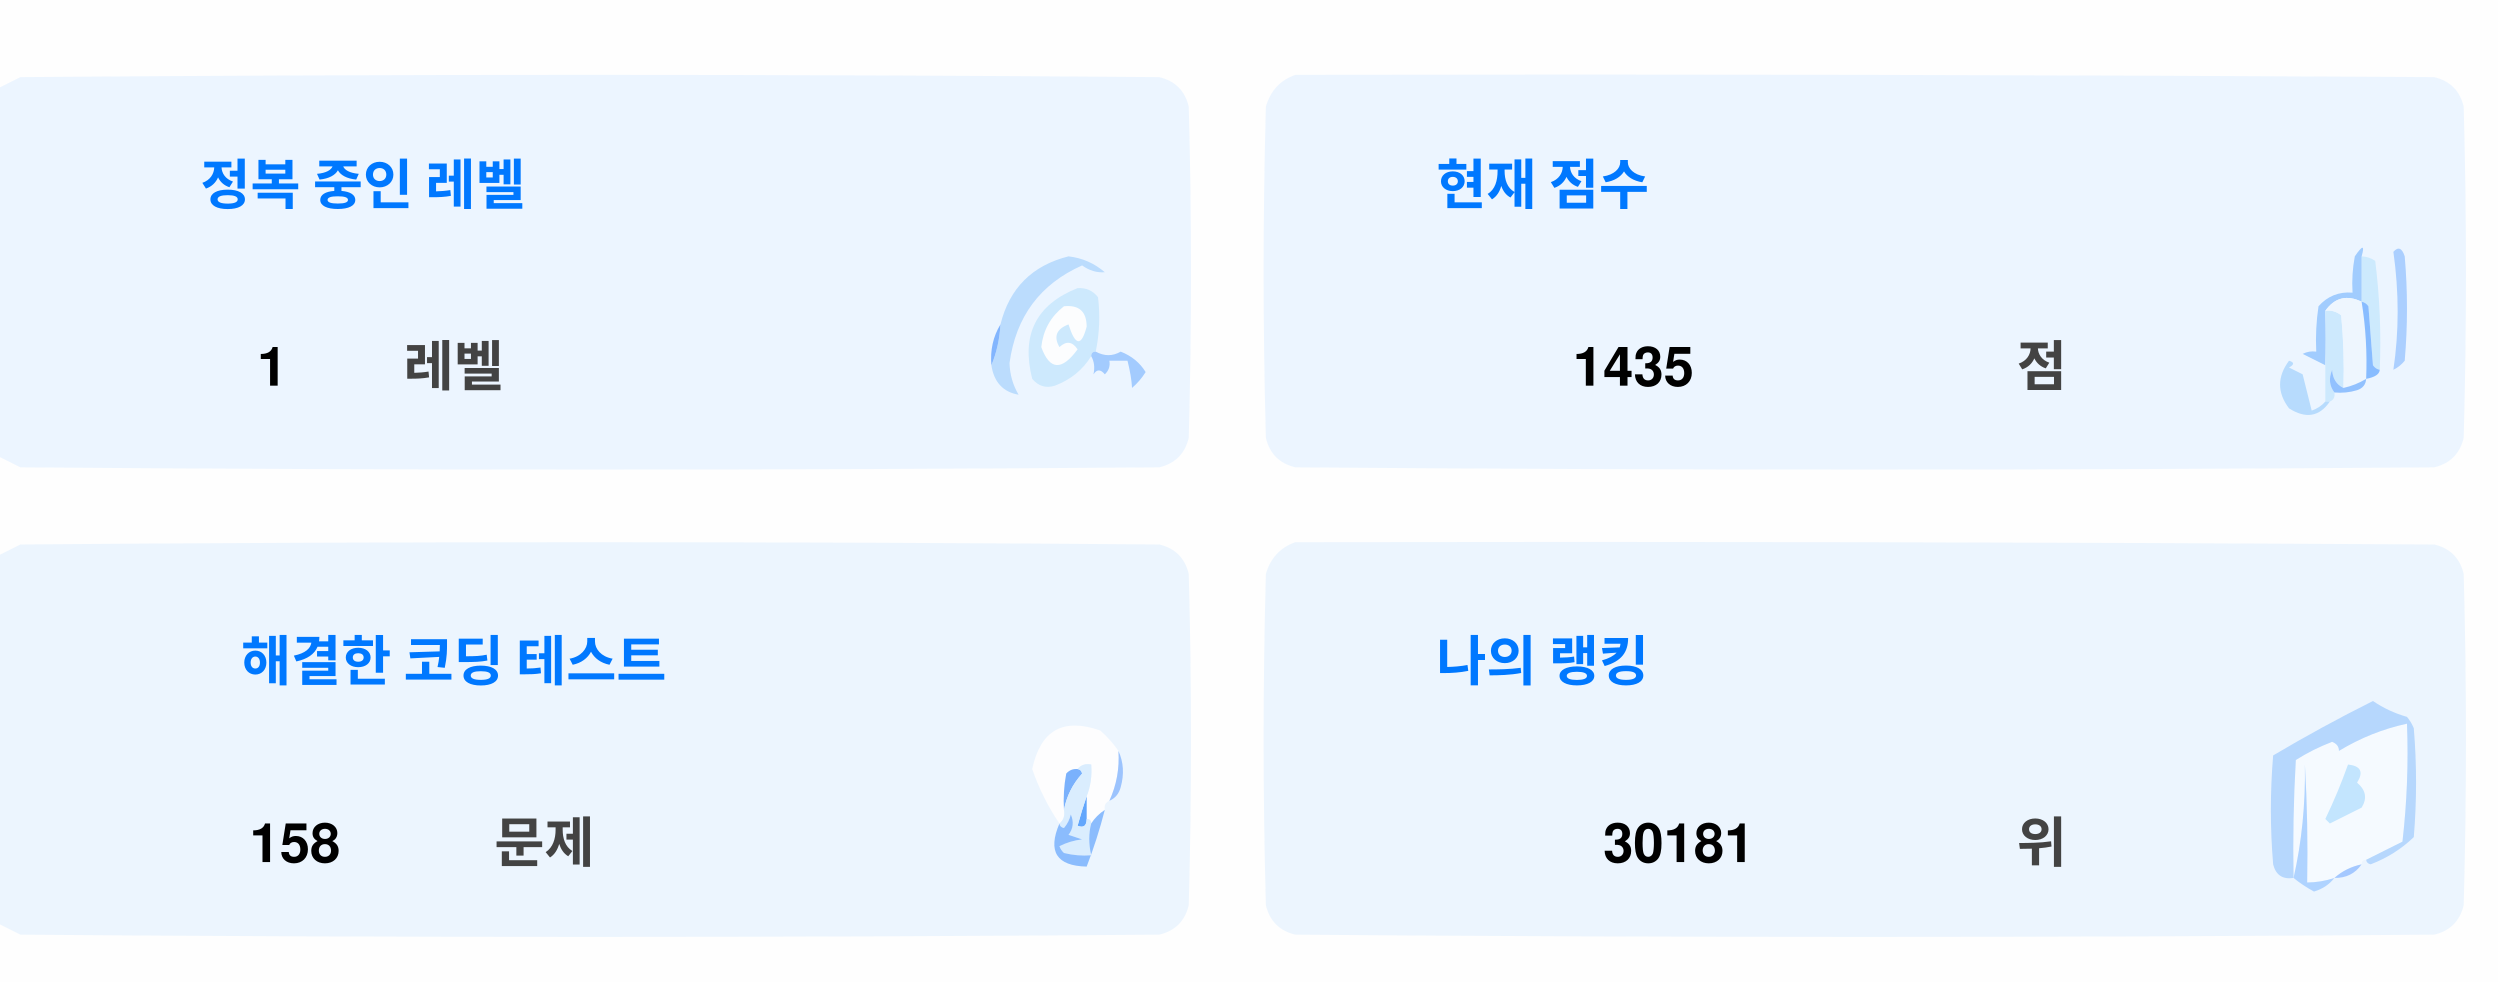
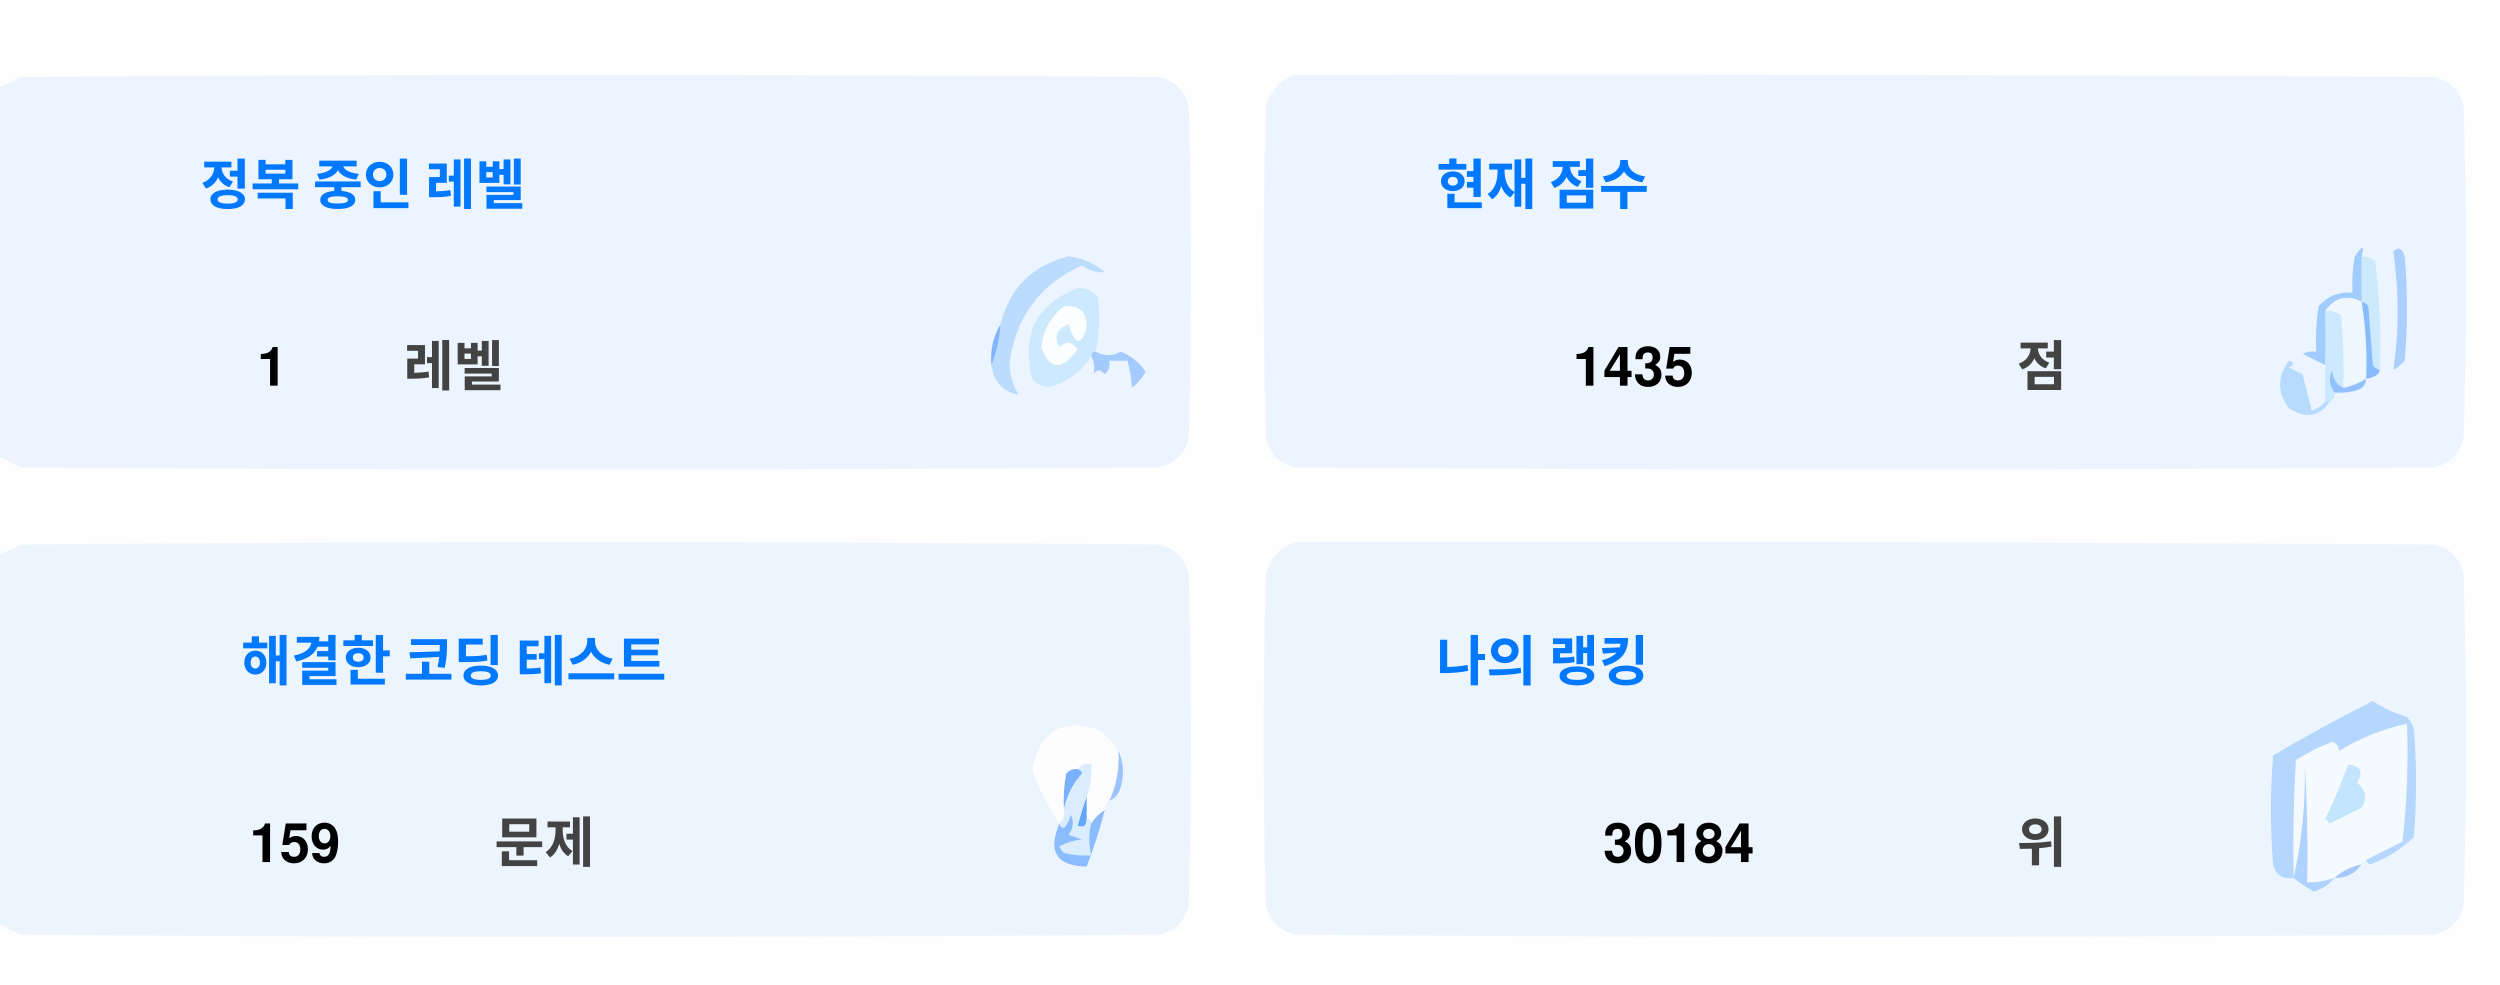
<svg xmlns="http://www.w3.org/2000/svg" version="1.1" width="551px" height="217px" style="shape-rendering:geometricPrecision; text-rendering:geometricPrecision; image-rendering:optimizeQuality; fill-rule:evenodd; clip-rule:evenodd">
  <style>.title {fill: #434343;font-size: 1rem;line-height: 1.5rem;font-weight: bold;font-family: -apple-system, BlinkMacSystemFont, Segoe UI, Helvetica, Arial, sans-serif, Apple Color Emoji, Segoe UI Emoji;}.desc {fill: #434343;font-size: 2.5rem;font-weight: bold;line-height: 1.5rem;font-family: -apple-system, BlinkMacSystemFont, Segoe UI, Helvetica, Arial, sans-serif, Apple Color Emoji, Segoe UI Emoji;}.desc-2 {fill: #434343;font-size: 1rem;font-weight: bold;line-height: 1.5rem;font-family: -apple-system, BlinkMacSystemFont, Segoe UI, Helvetica, Arial, sans-serif, Apple Color Emoji, Segoe UI Emoji;}.text, .desc {animation: twinkling 4s ease-in-out infinite;}@keyframes twinkling {40% { opacity: 1; }50% { opacity: 0.5; }60% { opacity: 1; }70% { opacity: 0.5; }80% { opacity: 1; }}</style>
  <g>
    <path style="opacity:1" fill="#fefefe" d="M -0.5,-0.5 C 183.167,-0.5 366.833,-0.5 550.5,-0.5C 550.5,71.833 550.5,144.167 550.5,216.5C 366.833,216.5 183.167,216.5 -0.5,216.5C -0.5,212.167 -0.5,207.833 -0.5,203.5C 1.14,204.32 2.807,205.153 4.5,206C 88.167,206.667 171.833,206.667 255.5,206C 259,205.167 261.167,203 262,199.5C 262.667,175.167 262.667,150.833 262,126.5C 261.167,123 259,120.833 255.5,120C 171.833,119.333 88.167,119.333 4.5,120C 2.807,120.847 1.14,121.68 -0.5,122.5C -0.5,115.167 -0.5,107.833 -0.5,100.5C 1.14,101.32 2.807,102.153 4.5,103C 88.167,103.667 171.833,103.667 255.5,103C 259,102.167 261.167,100 262,96.5C 262.667,72.167 262.667,47.833 262,23.5C 261.167,20 259,17.833 255.5,17C 171.833,16.333 88.167,16.333 4.5,17C 2.807,17.847 1.14,18.68 -0.5,19.5C -0.5,12.833 -0.5,6.167 -0.5,-0.5 Z" />
  </g>
  <g>
    <path style="opacity:1" fill="#ecf5ff" d="M -0.5,100.5 C -0.5,73.5 -0.5,46.5 -0.5,19.5C 1.14,18.68 2.807,17.847 4.5,17C 88.167,16.333 171.833,16.333 255.5,17C 259,17.833 261.167,20 262,23.5C 262.667,47.833 262.667,72.167 262,96.5C 261.167,100 259,102.167 255.5,103C 171.833,103.667 88.167,103.667 4.5,103C 2.807,102.153 1.14,101.32 -0.5,100.5 Z" />
  </g>
  <g>
    <path style="opacity:1" fill="#ecf5ff" d="M 285.5,16.5 C 369.167,16.333 452.834,16.5 536.5,17C 540,17.833 542.167,20 543,23.5C 543.667,47.833 543.667,72.167 543,96.5C 542.167,100 540,102.167 536.5,103C 452.833,103.667 369.167,103.667 285.5,103C 282,102.167 279.833,100 279,96.5C 278.333,72.167 278.333,47.833 279,23.5C 280.018,19.985 282.185,17.652 285.5,16.5 Z" />
  </g>
  <g>
    <path style="opacity:1" fill="#cdeafd" d="M 520.5,56.5 C 521.583,56.539 522.583,56.873 523.5,57.5C 524.498,65.472 524.831,73.472 524.5,81.5C 523.883,81.389 523.383,81.056 523,80.5C 522.667,76.167 522.333,71.833 522,67.5C 521.617,66.944 521.117,66.611 520.5,66.5C 520.5,63.167 520.5,59.833 520.5,56.5 Z" />
  </g>
  <g>
    <path style="opacity:1" fill="#abcfff" d="M 527.5,55.5 C 528.566,54.308 529.399,54.641 530,56.5C 530.667,64.167 530.667,71.833 530,79.5C 529.311,80.357 528.478,81.023 527.5,81.5C 528.758,73.08 528.758,64.414 527.5,55.5 Z" />
  </g>
  <g>
    <path style="opacity:1" fill="#bbdcfd" d="M 218.5,80.5 C 219.657,77.727 220.324,74.727 220.5,71.5C 222.49,63.51 227.49,58.51 235.5,56.5C 238.528,56.847 241.194,58.014 243.5,60C 241.744,60.141 240.078,59.641 238.5,58.5C 229.247,62.607 223.914,69.773 222.5,80C 222.565,82.526 223.232,84.859 224.5,87C 221.07,86.397 219.07,84.231 218.5,80.5 Z" />
  </g>
  <g>
    <path style="opacity:1" fill="#cde9fd" d="M 241.5,77.5 C 240.833,77.5 240.5,77.833 240.5,78.5C 238.628,81.529 235.961,83.695 232.5,85C 230.536,85.624 228.869,85.124 227.5,83.5C 225.021,73.791 228.354,67.124 237.5,63.5C 239.374,63.39 240.874,64.056 242,65.5C 242.497,69.524 242.331,73.524 241.5,77.5 Z" />
  </g>
  <g>
    <path style="opacity:1" fill="#fcfdfe" d="M 234.5,67.5 C 237.826,67.162 239.493,68.662 239.5,72C 238.334,76.434 237,76.267 235.5,71.5C 232.832,72.515 232.166,74.182 233.5,76.5C 235.017,75.089 236.351,75.256 237.5,77C 234.006,81.771 231.34,81.605 229.5,76.5C 229.904,72.771 231.571,69.771 234.5,67.5 Z" />
  </g>
  <g>
    <path style="opacity:1" fill="#a1ccfe" d="M 520.5,56.5 C 520.5,59.833 520.5,63.167 520.5,66.5C 517.238,64.922 514.572,65.589 512.5,68.5C 512.617,72.81 512.617,76.81 512.5,80.5C 510.86,79.68 509.193,78.847 507.5,78C 508.448,77.517 509.448,77.35 510.5,77.5C 510.335,74.15 510.502,70.817 511,67.5C 512.995,65.253 515.495,64.253 518.5,64.5C 518.336,61.813 518.503,59.146 519,56.5C 520.731,53.969 521.231,53.969 520.5,56.5 Z" />
  </g>
  <g>
    <path style="opacity:1" fill="#cde9fd" d="M 512.5,68.5 C 513.822,68.33 514.989,68.663 516,69.5C 516.499,74.823 516.666,80.156 516.5,85.5C 514.955,84.77 514.122,83.437 514,81.5C 513.22,83.387 513.387,85.054 514.5,86.5C 514.672,87.492 514.338,88.158 513.5,88.5C 513.167,88.5 512.833,88.5 512.5,88.5C 512.5,85.833 512.5,83.167 512.5,80.5C 512.617,76.81 512.617,72.81 512.5,68.5 Z" />
  </g>
  <g>
    <path style="opacity:1" fill="#eef6fe" d="M 520.5,66.5 C 521.407,72.106 521.74,77.773 521.5,83.5C 519.95,84.441 518.284,85.108 516.5,85.5C 516.666,80.156 516.499,74.823 516,69.5C 514.989,68.663 513.822,68.33 512.5,68.5C 514.572,65.589 517.238,64.922 520.5,66.5 Z" />
  </g>
  <g>
    <path style="opacity:1" fill="#88bcff" d="M 520.5,66.5 C 521.117,66.611 521.617,66.944 522,67.5C 522.333,71.833 522.667,76.167 523,80.5C 523.383,81.056 523.883,81.389 524.5,81.5C 524.445,82.469 523.445,83.136 521.5,83.5C 521.74,77.773 521.407,72.106 520.5,66.5 Z" />
  </g>
  <g>
    <path style="opacity:1" fill="#82b5fe" d="M 220.5,71.5 C 220.324,74.727 219.657,77.727 218.5,80.5C 218.215,77.171 218.882,74.171 220.5,71.5 Z" />
  </g>
  <g>
    <path style="opacity:1" fill="#a3cbfe" d="M 240.5,78.5 C 240.5,77.833 240.833,77.5 241.5,77.5C 243.391,78.536 245.224,78.536 247,77.5C 249.391,78.429 251.225,79.929 252.5,82C 251.681,83.319 250.681,84.486 249.5,85.5C 249.409,83.777 249.075,81.777 248.5,79.5C 247.167,79.5 245.833,79.5 244.5,79.5C 244.719,80.675 244.386,81.675 243.5,82.5C 242.575,81.359 241.741,81.359 241,82.5C 241.331,80.981 241.164,79.648 240.5,78.5 Z" />
  </g>
  <g>
    <path style="opacity:1" fill="#b7dbfd" d="M 512.5,88.5 C 512.833,88.5 513.167,88.5 513.5,88.5C 511.199,91.857 508.199,92.357 504.5,90C 501.872,86.535 501.872,83.035 504.5,79.5C 505.696,79.846 505.696,80.346 504.5,81C 505.5,81.5 506.5,82 507.5,82.5C 508.167,85.167 508.833,87.833 509.5,90.5C 510.739,90.058 511.739,89.391 512.5,88.5 Z" />
  </g>
  <g>
    <path style="opacity:1" fill="#92c1fe" d="M 516.5,85.5 C 518.284,85.108 519.95,84.441 521.5,83.5C 521.423,84.75 520.756,85.583 519.5,86C 517.866,86.493 516.199,86.66 514.5,86.5C 513.387,85.054 513.22,83.387 514,81.5C 514.122,83.437 514.955,84.77 516.5,85.5 Z" />
  </g>
  <g>
    <path style="opacity:1" fill="#ecf5fe" d="M -0.5,203.5 C -0.5,176.5 -0.5,149.5 -0.5,122.5C 1.14,121.68 2.807,120.847 4.5,120C 88.167,119.333 171.833,119.333 255.5,120C 259,120.833 261.167,123 262,126.5C 262.667,150.833 262.667,175.167 262,199.5C 261.167,203 259,205.167 255.5,206C 171.833,206.667 88.167,206.667 4.5,206C 2.807,205.153 1.14,204.32 -0.5,203.5 Z" />
  </g>
  <g>
    <path style="opacity:1" fill="#ecf5fe" d="M 285.5,119.5 C 369.167,119.333 452.834,119.5 536.5,120C 540,120.833 542.167,123 543,126.5C 543.667,150.833 543.667,175.167 543,199.5C 542.167,203 540,205.167 536.5,206C 452.833,206.667 369.167,206.667 285.5,206C 282,205.167 279.833,203 279,199.5C 278.333,175.167 278.333,150.833 279,126.5C 280.018,122.985 282.185,120.652 285.5,119.5 Z" />
  </g>
  <g>
    <path style="opacity:1" fill="#fdfdfe" d="M 246.5,165.5 C 246.758,169.367 246.092,173.034 244.5,176.5C 243.662,176.842 243.328,177.508 243.5,178.5C 242.272,179.306 241.272,180.306 240.5,181.5C 240.5,180.833 240.167,180.5 239.5,180.5C 239.5,178.833 239.5,177.167 239.5,175.5C 240.369,173.283 240.702,170.95 240.5,168.5C 239.209,168.263 238.209,168.596 237.5,169.5C 236.504,169.414 235.671,169.748 235,170.5C 234.503,173.146 234.336,175.813 234.5,178.5C 234.737,179.791 234.404,180.791 233.5,181.5C 230.986,177.806 228.986,173.806 227.5,169.5C 229.309,160.957 234.309,158.124 242.5,161C 244.07,162.397 245.404,163.897 246.5,165.5 Z" />
  </g>
  <g>
    <path style="opacity:1" fill="#f5faff" d="M 521.5,189.5 C 520.833,189.5 520.5,189.833 520.5,190.5C 518.181,190.992 516.181,191.992 514.5,193.5C 512.565,194.15 510.565,194.483 508.5,194.5C 508.666,185.827 508.5,177.16 508,168.5C 508.141,177.227 507.308,185.56 505.5,193.5C 505.334,184.827 505.5,176.16 506,167.5C 508.527,165.903 511.194,164.57 514,163.5C 515.011,163.892 515.511,164.559 515.5,165.5C 520.21,162.641 525.21,160.641 530.5,159.5C 530.831,168.192 530.498,176.859 529.5,185.5C 526.807,186.847 524.14,188.18 521.5,189.5 Z" />
  </g>
  <g>
    <path style="opacity:1" fill="#b6d7fd" d="M 521.5,189.5 C 524.14,188.18 526.807,186.847 529.5,185.5C 530.498,176.859 530.831,168.192 530.5,159.5C 525.21,160.641 520.21,162.641 515.5,165.5C 515.511,164.559 515.011,163.892 514,163.5C 511.194,164.57 508.527,165.903 506,167.5C 505.5,176.16 505.334,184.827 505.5,193.5C 503.089,193.863 501.589,192.863 501,190.5C 500.333,182.5 500.333,174.5 501,166.5C 508.173,162.246 515.507,158.246 523,154.5C 525.304,156.068 527.804,157.235 530.5,158C 531.126,158.75 531.626,159.584 532,160.5C 532.667,168.5 532.667,176.5 532,184.5C 529.292,187.111 526.125,189.111 522.5,190.5C 521.893,190.376 521.56,190.043 521.5,189.5 Z" />
  </g>
  <g>
    <path style="opacity:1" fill="#c3e5fe" d="M 517.5,168.5 C 520.317,168.801 520.984,170.134 519.5,172.5C 521.439,174.122 521.772,175.956 520.5,178C 518.167,179.167 515.833,180.333 513.5,181.5C 513.167,181.167 512.833,180.833 512.5,180.5C 514.414,176.515 516.081,172.515 517.5,168.5 Z" />
  </g>
  <g>
    <path style="opacity:1" fill="#7ab1fc" d="M 237.5,169.5 C 238.043,169.56 238.376,169.893 238.5,170.5C 236.395,172.836 235.062,175.503 234.5,178.5C 234.336,175.813 234.503,173.146 235,170.5C 235.671,169.748 236.504,169.414 237.5,169.5 Z" />
  </g>
  <g>
    <path style="opacity:1" fill="#afd3ff" d="M 514.5,193.5 C 513.378,194.947 511.878,195.947 510,196.5C 508.348,195.601 506.848,194.601 505.5,193.5C 507.308,185.56 508.141,177.227 508,168.5C 508.5,177.16 508.666,185.827 508.5,194.5C 510.565,194.483 512.565,194.15 514.5,193.5 Z" />
  </g>
  <g>
    <path style="opacity:1" fill="#9cc3fd" d="M 246.5,165.5 C 247.634,167.966 247.801,170.633 247,173.5C 246.623,174.942 245.79,175.942 244.5,176.5C 246.092,173.034 246.758,169.367 246.5,165.5 Z" />
  </g>
  <g>
    <path style="opacity:1" fill="#62a6fc" d="M 239.5,175.5 C 239.5,177.167 239.5,178.833 239.5,180.5C 239.483,182.028 238.816,182.528 237.5,182C 238.117,179.723 238.784,177.556 239.5,175.5 Z" />
  </g>
  <g>
    <path style="opacity:1" fill="#daedfe" d="M 237.5,169.5 C 238.209,168.596 239.209,168.263 240.5,168.5C 240.702,170.95 240.369,173.283 239.5,175.5C 238.784,177.556 238.117,179.723 237.5,182C 238.816,182.528 239.483,182.028 239.5,180.5C 240.167,180.5 240.5,180.833 240.5,181.5C 239.918,183.669 239.918,186.002 240.5,188.5C 238.473,188.662 236.473,188.495 234.5,188C 234.043,187.586 233.709,187.086 233.5,186.5C 235.078,185.702 236.744,185.202 238.5,185C 237.5,184.667 236.5,184.333 235.5,184C 236.554,182.612 236.72,181.112 236,179.5C 235.751,180.624 235.251,181.624 234.5,182.5C 233.893,182.376 233.56,182.043 233.5,181.5C 234.404,180.791 234.737,179.791 234.5,178.5C 235.062,175.503 236.395,172.836 238.5,170.5C 238.376,169.893 238.043,169.56 237.5,169.5 Z" />
  </g>
  <g>
    <path style="opacity:1" fill="#8bbcfd" d="M 243.5,178.5 C 242.395,182.803 241.062,186.969 239.5,191C 232.857,190.847 230.857,187.68 233.5,181.5C 233.56,182.043 233.893,182.376 234.5,182.5C 235.251,181.624 235.751,180.624 236,179.5C 236.72,181.112 236.554,182.612 235.5,184C 236.5,184.333 237.5,184.667 238.5,185C 236.744,185.202 235.078,185.702 233.5,186.5C 233.709,187.086 234.043,187.586 234.5,188C 236.473,188.495 238.473,188.662 240.5,188.5C 239.918,186.002 239.918,183.669 240.5,181.5C 241.272,180.306 242.272,179.306 243.5,178.5 Z" />
  </g>
  <g>
    <path style="opacity:1" fill="#a4c8ff" d="M 520.5,190.5 C 519.089,192.539 517.089,193.539 514.5,193.5C 516.181,191.992 518.181,190.992 520.5,190.5 Z" />
  </g>
  <text text-anchor="middle" x="80" y="45" class="title" style="fill:#0078ff;" stroke="#none" stroke-width="1">정복 중인 레벨</text>
  <text text-anchor="middle" x="60" y="85" class="desc" style="fill:#000000;" stroke="#none" stroke-width="1">1</text>
  <text text-anchor="middle" x="100" y="85" class="desc-2" style="fill:#434343;" stroke="#none" stroke-width="1">레벨</text>
  <text text-anchor="middle" x="340" y="45" class="title" style="fill:#0078ff;" stroke="#none" stroke-width="1">현재 점수</text>
  <text text-anchor="middle" x="360" y="85" class="desc" style="fill:#000000;" stroke="#none" stroke-width="1">1435</text>
  <text text-anchor="middle" x="450" y="85" class="desc-2" style="fill:#434343;" stroke="#none" stroke-width="1">점</text>
  <text text-anchor="middle" x="100" y="150" class="title" style="fill:#0078ff;" stroke="#none" stroke-width="1">해결한 코딩 테스트</text>
-   <text text-anchor="middle" x="65" y="190" class="desc" style="fill:#000000;" stroke="#none" stroke-width="1">158</text>
+   <text text-anchor="middle" x="65" y="190" class="desc" style="fill:#000000;" stroke="#none" stroke-width="1">159</text>
  <text text-anchor="middle" x="120" y="190" class="desc-2" style="fill:#434343;" stroke="#none" stroke-width="1">문제</text>
  <text text-anchor="middle" x="340" y="150" class="title" style="fill:#0078ff;" stroke="#none" stroke-width="1">나의 랭킹</text>
-   <text text-anchor="middle" x="370" y="190" class="desc" style="fill:#000000;" stroke="#none" stroke-width="1">30181</text>
+   <text text-anchor="middle" x="370" y="190" class="desc" style="fill:#000000;" stroke="#none" stroke-width="1">30184</text>
  <text text-anchor="middle" x="450" y="190" class="desc-2" style="fill:#434343;" stroke="#none" stroke-width="1">위</text>
</svg>
